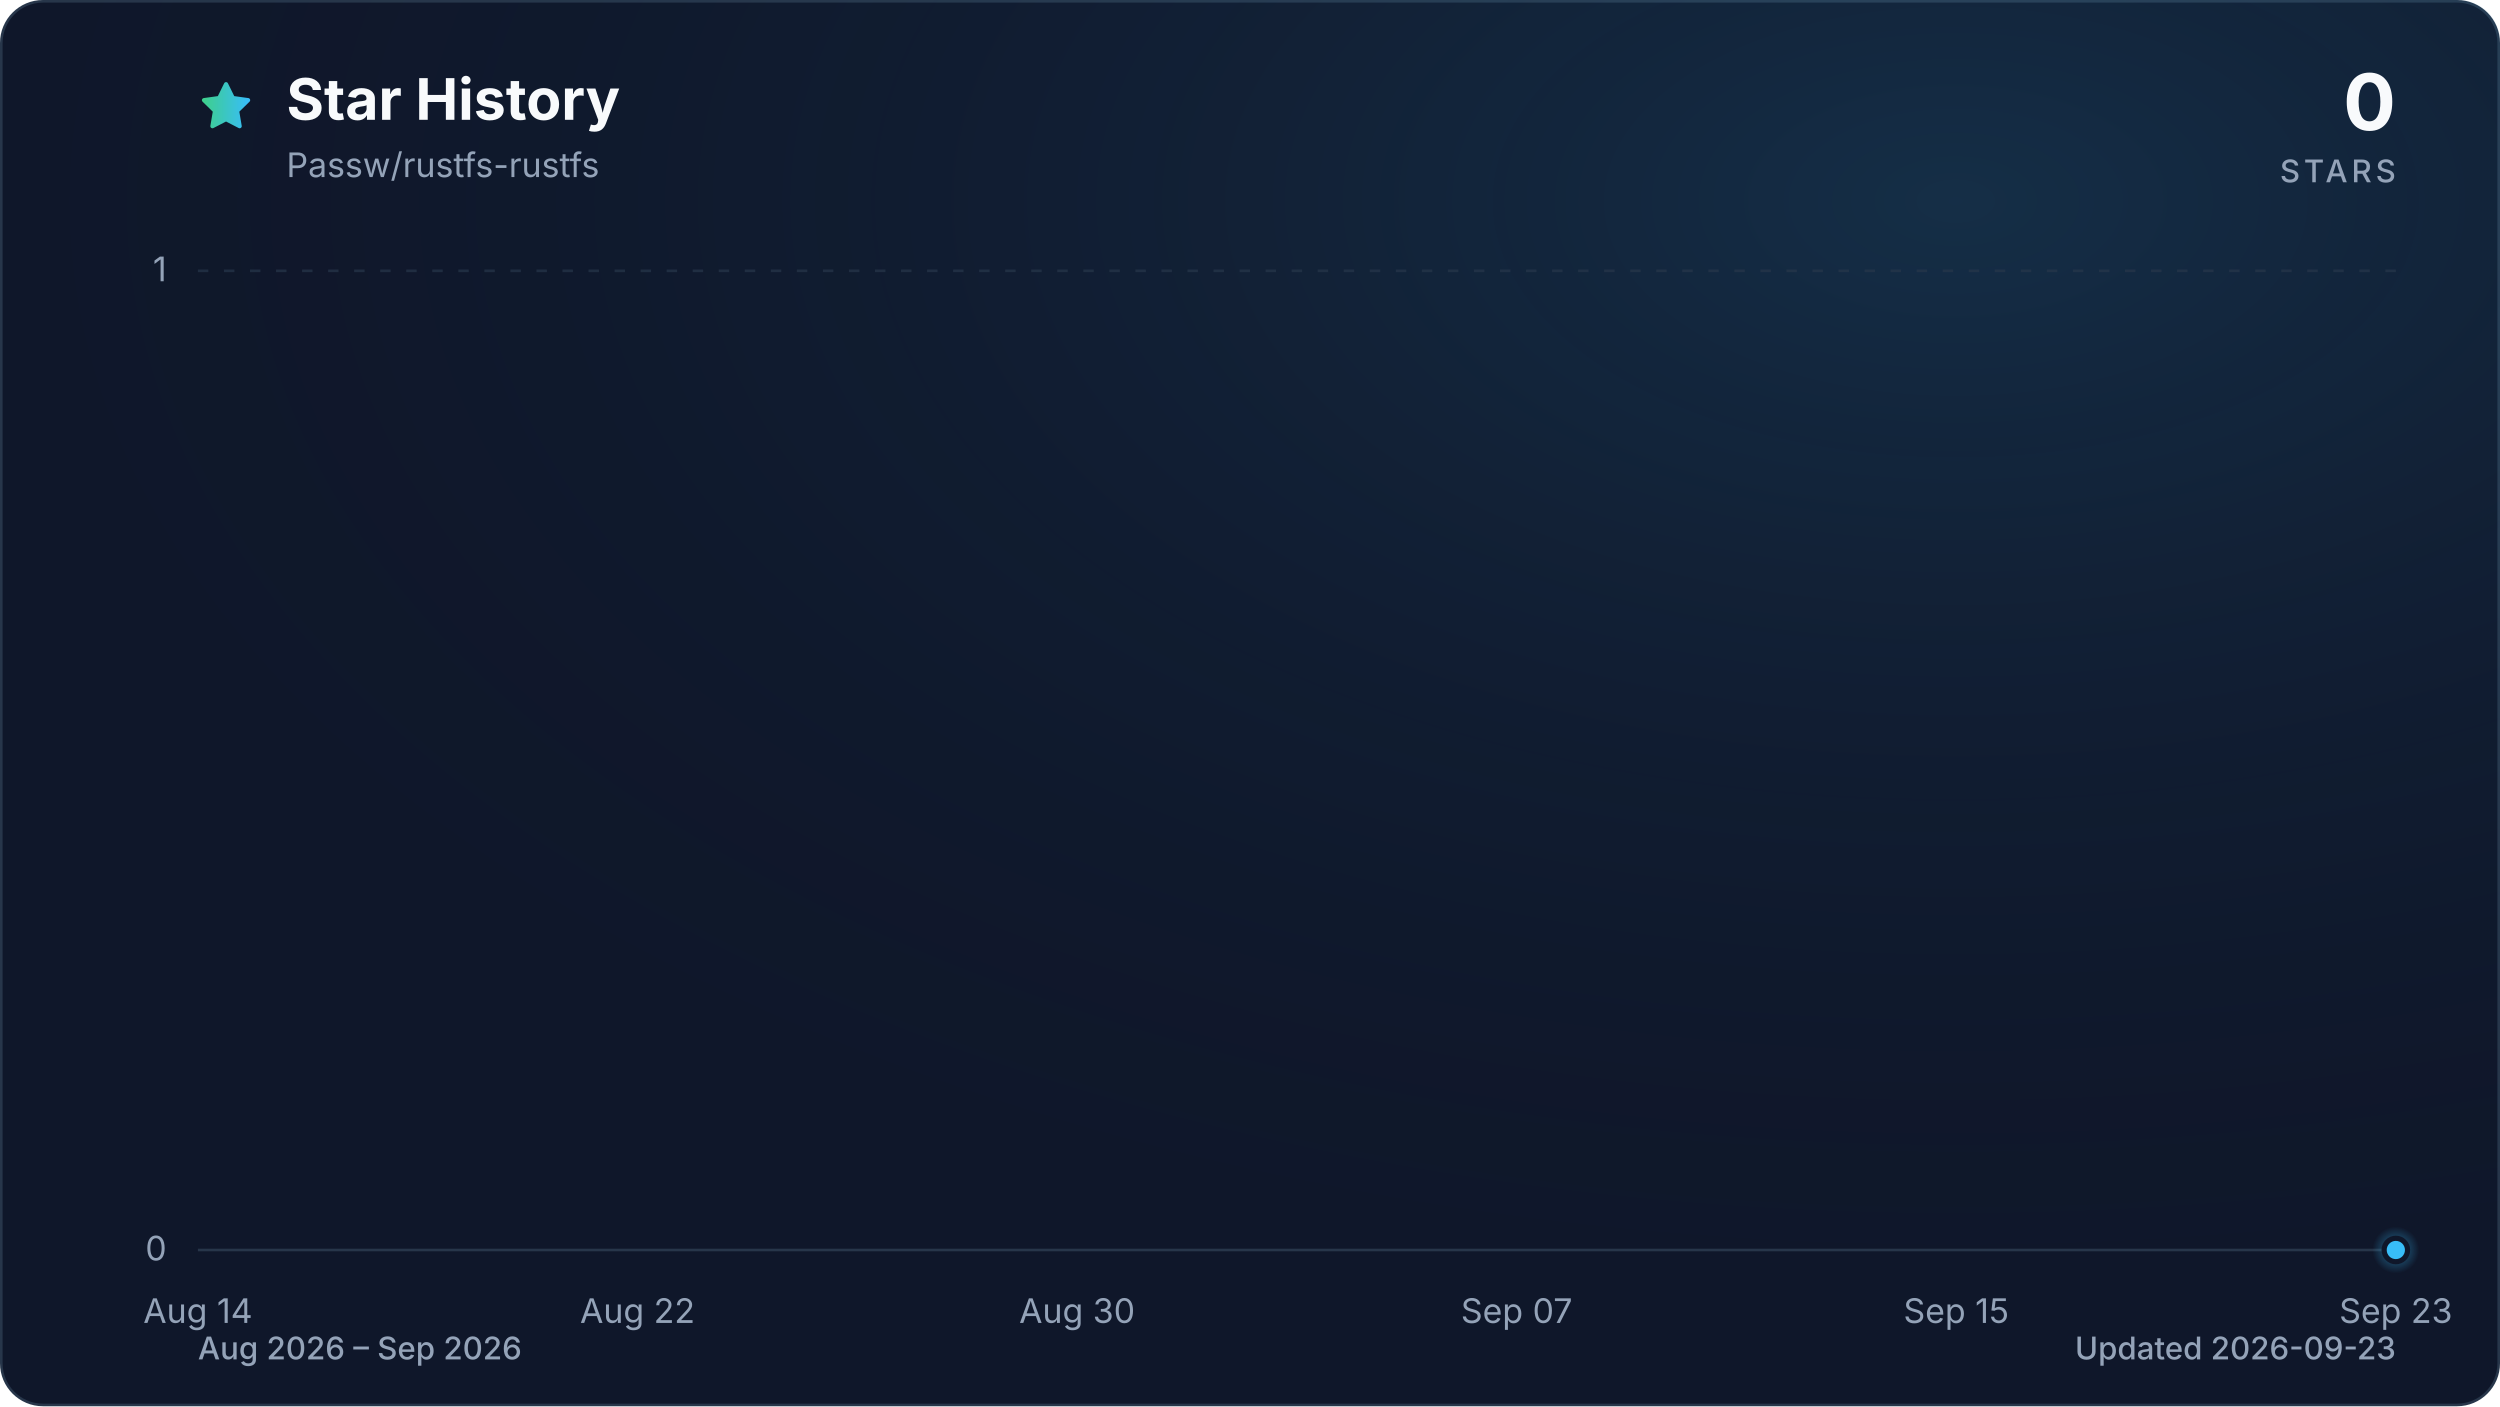
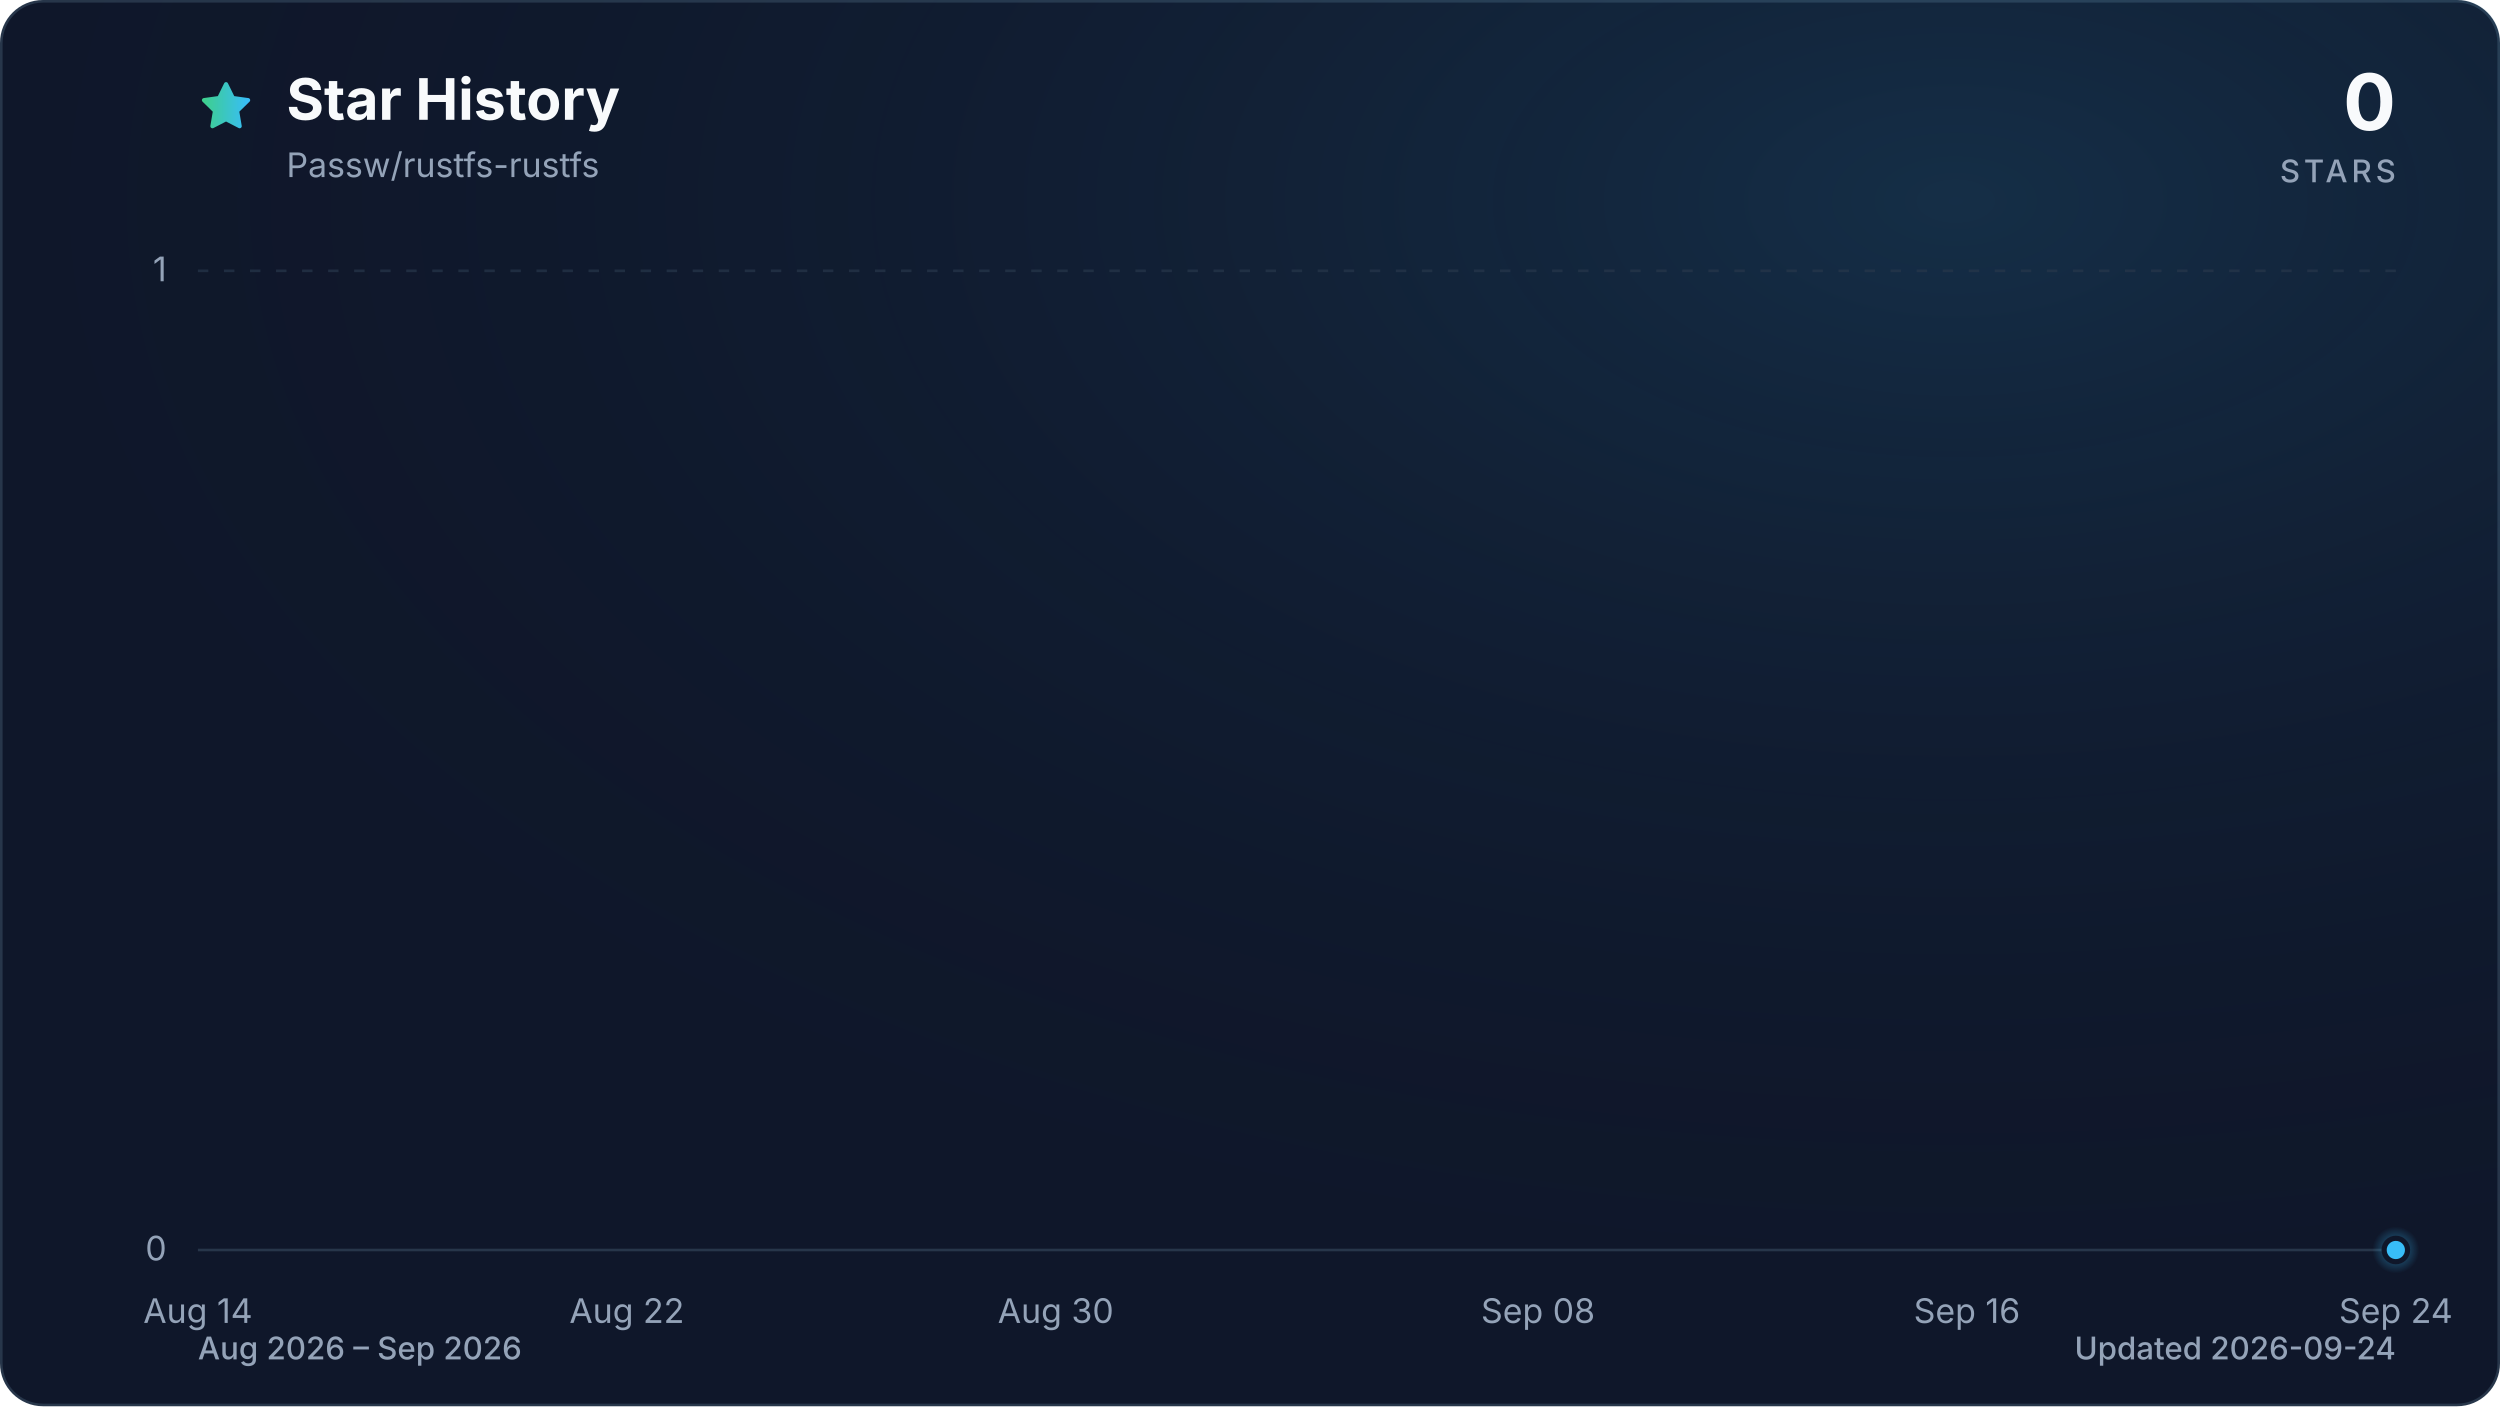
<svg xmlns="http://www.w3.org/2000/svg" viewBox="0 0 960 540" role="img" aria-labelledby="title description" data-style="gradient" data-variant="glow" data-animated="true">
  <defs>
    <linearGradient id="trend" x1="0" y1="0" x2="1" y2="0">
      <stop offset="0%" stop-color="#3ecf8e" />
      <stop offset="100%" stop-color="#38bdf8" />
    </linearGradient>
    <linearGradient id="area" x1="0" y1="0" x2="0" y2="1">
      <stop offset="0%" stop-color="#3ecf8e" stop-opacity="0.30" />
      <stop offset="55%" stop-color="#38bdf8" stop-opacity="0.10" />
      <stop offset="100%" stop-color="#38bdf8" stop-opacity="0.01" />
    </linearGradient>
    <radialGradient id="marker-halo" cx="50%" cy="50%" r="50%">
      <stop offset="0%" stop-color="#38bdf8" stop-opacity="0.55" />
      <stop offset="100%" stop-color="#38bdf8" stop-opacity="0" />
    </radialGradient>
    <radialGradient id="surface-glow" cx="78%" cy="14%" r="80%">
      <stop offset="0%" stop-color="#38bdf8" stop-opacity="0.14" />
      <stop offset="100%" stop-color="#0f172a" stop-opacity="0" />
    </radialGradient>
    <filter id="trend-glow" x="-20%" y="-20%" width="140%" height="140%">
      <feGaussianBlur stdDeviation="7" />
    </filter>
  </defs>
  <style>
.trend-enter{transform-box:fill-box;transform-origin:center;animation:trend-enter 520ms cubic-bezier(0.16,1,0.3,1)}
.marker-enter{transform-box:fill-box;transform-origin:center;animation:marker-enter 320ms cubic-bezier(0.16,1,0.3,1) 200ms both}
.marker-pulse{transform-box:fill-box;transform-origin:center;animation:marker-pulse 2.6s ease-out infinite}
@keyframes trend-enter{from{opacity:.35;transform:translateY(10px)}to{opacity:1;transform:translateY(0)}}
@keyframes marker-enter{from{opacity:0;transform:scale(.4)}to{opacity:1;transform:scale(1)}}
@keyframes marker-pulse{0%{opacity:.5;transform:scale(.7)}70%,100%{opacity:0;transform:scale(2.1)}}
@media (prefers-reduced-motion:reduce){.trend-enter,.marker-enter,.marker-pulse{animation:none!important}}
@media (prefers-reduced-motion:reduce){.marker-pulse{opacity:0}}
</style>
  <rect x="0.5" y="0.5" width="959" height="539" fill="#0f172a" stroke="#27364a" stroke-width="1" rx="16" />
  <rect width="960" height="540" fill="url(#surface-glow)" rx="16" />
  <path d="M12 2.6l2.9 5.9 6.5.9-4.7 4.6 1.1 6.5-5.8-3-5.8 3 1.1-6.5-4.7-4.6 6.5-.9L12 2.6Z" transform="translate(76 30) scale(.9)" fill="url(#trend)" stroke="url(#trend)" stroke-width="1.8" stroke-linejoin="round" aria-hidden="true" />
  <text x="110" y="46" fill="#f8fafc" font-family="ui-sans-serif, system-ui, -apple-system, BlinkMacSystemFont, 'Segoe UI', sans-serif" font-size="22" font-weight="700">Star History</text>
  <text x="110" y="68" fill="#94a3b8" font-family="ui-sans-serif, system-ui, -apple-system, BlinkMacSystemFont, 'Segoe UI', sans-serif" font-size="13">Passw/rustfs-rustfs</text>
  <text x="920" y="50" fill="#f8fafc" font-family="ui-sans-serif, system-ui, -apple-system, BlinkMacSystemFont, 'Segoe UI', sans-serif" font-size="30" font-weight="700" text-anchor="end">0</text>
  <text x="920" y="70" fill="#94a3b8" font-family="ui-sans-serif, system-ui, -apple-system, BlinkMacSystemFont, 'Segoe UI', sans-serif" font-size="12" font-weight="500" letter-spacing="1.5" text-anchor="end">STARS</text>
  <line x1="76" y1="480.0" x2="920" y2="480.0" stroke="#27364a" stroke-width="1" stroke-dasharray="0" opacity="1" />
  <text x="64" y="484.0" fill="#94a3b8" font-family="ui-sans-serif, system-ui, -apple-system, BlinkMacSystemFont, 'Segoe UI', sans-serif" font-size="13" text-anchor="end">0</text>
  <line x1="76" y1="104.0" x2="920" y2="104.0" stroke="#27364a" stroke-width="1" stroke-dasharray="4 6" opacity="0.7" />
  <text x="64" y="108.0" fill="#94a3b8" font-family="ui-sans-serif, system-ui, -apple-system, BlinkMacSystemFont, 'Segoe UI', sans-serif" font-size="13" text-anchor="end">1</text>
  <text x="76.0" y="508" fill="#94a3b8" font-family="ui-sans-serif, system-ui, -apple-system, BlinkMacSystemFont, 'Segoe UI', sans-serif" font-size="13" text-anchor="middle">Aug 14</text>
-   <text x="244.8" y="508" fill="#94a3b8" font-family="ui-sans-serif, system-ui, -apple-system, BlinkMacSystemFont, 'Segoe UI', sans-serif" font-size="13" text-anchor="middle">Aug 22</text>
-   <text x="413.6" y="508" fill="#94a3b8" font-family="ui-sans-serif, system-ui, -apple-system, BlinkMacSystemFont, 'Segoe UI', sans-serif" font-size="13" text-anchor="middle">Aug 30</text>
-   <text x="582.4" y="508" fill="#94a3b8" font-family="ui-sans-serif, system-ui, -apple-system, BlinkMacSystemFont, 'Segoe UI', sans-serif" font-size="13" text-anchor="middle">Sep 07</text>
-   <text x="751.2" y="508" fill="#94a3b8" font-family="ui-sans-serif, system-ui, -apple-system, BlinkMacSystemFont, 'Segoe UI', sans-serif" font-size="13" text-anchor="middle">Sep 15</text>
-   <text x="920.0" y="508" fill="#94a3b8" font-family="ui-sans-serif, system-ui, -apple-system, BlinkMacSystemFont, 'Segoe UI', sans-serif" font-size="13" text-anchor="middle">Sep 23</text>
+   <text x="240.7" y="508" fill="#94a3b8" font-family="ui-sans-serif, system-ui, -apple-system, BlinkMacSystemFont, 'Segoe UI', sans-serif" font-size="13" text-anchor="middle">Aug 22</text>
+   <text x="405.4" y="508" fill="#94a3b8" font-family="ui-sans-serif, system-ui, -apple-system, BlinkMacSystemFont, 'Segoe UI', sans-serif" font-size="13" text-anchor="middle">Aug 30</text>
+   <text x="590.6" y="508" fill="#94a3b8" font-family="ui-sans-serif, system-ui, -apple-system, BlinkMacSystemFont, 'Segoe UI', sans-serif" font-size="13" text-anchor="middle">Sep 08</text>
+   <text x="755.3" y="508" fill="#94a3b8" font-family="ui-sans-serif, system-ui, -apple-system, BlinkMacSystemFont, 'Segoe UI', sans-serif" font-size="13" text-anchor="middle">Sep 16</text>
+   <text x="920.0" y="508" fill="#94a3b8" font-family="ui-sans-serif, system-ui, -apple-system, BlinkMacSystemFont, 'Segoe UI', sans-serif" font-size="13" text-anchor="middle">Sep 24</text>
  <g class="trend-enter">
-     <path d="M 76.0 480.0 C 83.0 480.0, 90.1 480.0, 97.1 480.0 C 104.1 480.0, 111.2 480.0, 118.2 480.0 C 125.2 480.0, 132.3 480.0, 139.3 480.0 C 146.3 480.0, 153.4 480.0, 160.4 480.0 C 167.4 480.0, 174.5 480.0, 181.5 480.0 C 188.5 480.0, 195.6 480.0, 202.6 480.0 C 209.6 480.0, 216.7 480.0, 223.7 480.0 C 230.7 480.0, 237.8 480.0, 244.8 480.0 C 251.8 480.0, 258.9 480.0, 265.9 480.0 C 272.9 480.0, 280.0 480.0, 287.0 480.0 C 294.0 480.0, 301.1 480.0, 308.1 480.0 C 315.1 480.0, 322.2 480.0, 329.2 480.0 C 336.2 480.0, 343.3 480.0, 350.3 480.0 C 357.3 480.0, 364.4 480.0, 371.4 480.0 C 378.4 480.0, 385.5 480.0, 392.5 480.0 C 399.5 480.0, 406.6 480.0, 413.6 480.0 C 420.6 480.0, 427.7 480.0, 434.7 480.0 C 441.7 480.0, 448.8 480.0, 455.8 480.0 C 462.8 480.0, 469.9 480.0, 476.9 480.0 C 483.9 480.0, 491.0 480.0, 498.0 480.0 C 505.0 480.0, 512.1 480.0, 519.1 480.0 C 526.1 480.0, 533.2 480.0, 540.2 480.0 C 547.2 480.0, 554.3 480.0, 561.3 480.0 C 568.3 480.0, 575.4 480.0, 582.4 480.0 C 589.4 480.0, 596.5 480.0, 603.5 480.0 C 610.5 480.0, 617.6 480.0, 624.6 480.0 C 631.6 480.0, 638.7 480.0, 645.7 480.0 C 652.7 480.0, 659.8 480.0, 666.8 480.0 C 673.8 480.0, 680.9 480.0, 687.9 480.0 C 694.9 480.0, 702.0 480.0, 709.0 480.0 C 716.0 480.0, 723.1 480.0, 730.1 480.0 C 737.1 480.0, 744.2 480.0, 751.2 480.0 C 758.2 480.0, 765.3 480.0, 772.3 480.0 C 779.3 480.0, 786.4 480.0, 793.4 480.0 C 800.4 480.0, 807.5 480.0, 814.5 480.0 C 821.5 480.0, 828.6 480.0, 835.6 480.0 C 842.6 480.0, 849.7 480.0, 856.7 480.0 C 863.7 480.0, 870.8 480.0, 877.8 480.0 C 884.8 480.0, 891.9 480.0, 898.9 480.0 C 905.9 480.0, 913.0 480.0, 920.0 480.0 L 920.0 480.0 L 76.0 480.0 Z" fill="url(#area)" />
-     <path d="M 76.0 480.0 C 83.0 480.0, 90.1 480.0, 97.1 480.0 C 104.1 480.0, 111.2 480.0, 118.2 480.0 C 125.2 480.0, 132.3 480.0, 139.3 480.0 C 146.3 480.0, 153.4 480.0, 160.4 480.0 C 167.4 480.0, 174.5 480.0, 181.5 480.0 C 188.5 480.0, 195.6 480.0, 202.6 480.0 C 209.6 480.0, 216.7 480.0, 223.7 480.0 C 230.7 480.0, 237.8 480.0, 244.8 480.0 C 251.8 480.0, 258.9 480.0, 265.9 480.0 C 272.9 480.0, 280.0 480.0, 287.0 480.0 C 294.0 480.0, 301.1 480.0, 308.1 480.0 C 315.1 480.0, 322.2 480.0, 329.2 480.0 C 336.2 480.0, 343.3 480.0, 350.3 480.0 C 357.3 480.0, 364.4 480.0, 371.4 480.0 C 378.4 480.0, 385.5 480.0, 392.5 480.0 C 399.5 480.0, 406.6 480.0, 413.6 480.0 C 420.6 480.0, 427.7 480.0, 434.7 480.0 C 441.7 480.0, 448.8 480.0, 455.8 480.0 C 462.8 480.0, 469.9 480.0, 476.9 480.0 C 483.9 480.0, 491.0 480.0, 498.0 480.0 C 505.0 480.0, 512.1 480.0, 519.1 480.0 C 526.1 480.0, 533.2 480.0, 540.2 480.0 C 547.2 480.0, 554.3 480.0, 561.3 480.0 C 568.3 480.0, 575.4 480.0, 582.4 480.0 C 589.4 480.0, 596.5 480.0, 603.5 480.0 C 610.5 480.0, 617.6 480.0, 624.6 480.0 C 631.6 480.0, 638.7 480.0, 645.7 480.0 C 652.7 480.0, 659.8 480.0, 666.8 480.0 C 673.8 480.0, 680.9 480.0, 687.9 480.0 C 694.9 480.0, 702.0 480.0, 709.0 480.0 C 716.0 480.0, 723.1 480.0, 730.1 480.0 C 737.1 480.0, 744.2 480.0, 751.2 480.0 C 758.2 480.0, 765.3 480.0, 772.3 480.0 C 779.3 480.0, 786.4 480.0, 793.4 480.0 C 800.4 480.0, 807.5 480.0, 814.5 480.0 C 821.5 480.0, 828.6 480.0, 835.6 480.0 C 842.6 480.0, 849.7 480.0, 856.7 480.0 C 863.7 480.0, 870.8 480.0, 877.8 480.0 C 884.8 480.0, 891.9 480.0, 898.9 480.0 C 905.9 480.0, 913.0 480.0, 920.0 480.0" fill="none" stroke="url(#trend)" stroke-width="12" stroke-linecap="round" stroke-linejoin="round" opacity="0.16" filter="url(#trend-glow)" />
-     <path d="M 76.0 480.0 C 83.0 480.0, 90.1 480.0, 97.1 480.0 C 104.1 480.0, 111.2 480.0, 118.2 480.0 C 125.2 480.0, 132.3 480.0, 139.3 480.0 C 146.3 480.0, 153.4 480.0, 160.4 480.0 C 167.4 480.0, 174.5 480.0, 181.5 480.0 C 188.5 480.0, 195.6 480.0, 202.6 480.0 C 209.6 480.0, 216.7 480.0, 223.7 480.0 C 230.7 480.0, 237.8 480.0, 244.8 480.0 C 251.8 480.0, 258.9 480.0, 265.9 480.0 C 272.9 480.0, 280.0 480.0, 287.0 480.0 C 294.0 480.0, 301.1 480.0, 308.1 480.0 C 315.1 480.0, 322.2 480.0, 329.2 480.0 C 336.2 480.0, 343.3 480.0, 350.3 480.0 C 357.3 480.0, 364.4 480.0, 371.4 480.0 C 378.4 480.0, 385.5 480.0, 392.5 480.0 C 399.5 480.0, 406.6 480.0, 413.6 480.0 C 420.6 480.0, 427.7 480.0, 434.7 480.0 C 441.7 480.0, 448.8 480.0, 455.8 480.0 C 462.8 480.0, 469.9 480.0, 476.9 480.0 C 483.9 480.0, 491.0 480.0, 498.0 480.0 C 505.0 480.0, 512.1 480.0, 519.1 480.0 C 526.1 480.0, 533.2 480.0, 540.2 480.0 C 547.2 480.0, 554.3 480.0, 561.3 480.0 C 568.3 480.0, 575.4 480.0, 582.4 480.0 C 589.4 480.0, 596.5 480.0, 603.5 480.0 C 610.5 480.0, 617.6 480.0, 624.6 480.0 C 631.6 480.0, 638.7 480.0, 645.7 480.0 C 652.7 480.0, 659.8 480.0, 666.8 480.0 C 673.8 480.0, 680.9 480.0, 687.9 480.0 C 694.9 480.0, 702.0 480.0, 709.0 480.0 C 716.0 480.0, 723.1 480.0, 730.1 480.0 C 737.1 480.0, 744.2 480.0, 751.2 480.0 C 758.2 480.0, 765.3 480.0, 772.3 480.0 C 779.3 480.0, 786.4 480.0, 793.4 480.0 C 800.4 480.0, 807.5 480.0, 814.5 480.0 C 821.5 480.0, 828.6 480.0, 835.6 480.0 C 842.6 480.0, 849.7 480.0, 856.7 480.0 C 863.7 480.0, 870.8 480.0, 877.8 480.0 C 884.8 480.0, 891.9 480.0, 898.9 480.0 C 905.9 480.0, 913.0 480.0, 920.0 480.0" fill="none" stroke="url(#trend)" stroke-width="3" stroke-linecap="round" stroke-linejoin="round" />
+     <path d="M 76.0 480.0 C 82.9 480.0, 89.7 480.0, 96.6 480.0 C 103.4 480.0, 110.3 480.0, 117.2 480.0 C 124.0 480.0, 130.9 480.0, 137.8 480.0 C 144.6 480.0, 151.5 480.0, 158.3 480.0 C 165.2 480.0, 172.1 480.0, 178.9 480.0 C 185.8 480.0, 192.7 480.0, 199.5 480.0 C 206.4 480.0, 213.2 480.0, 220.1 480.0 C 227.0 480.0, 233.8 480.0, 240.7 480.0 C 247.5 480.0, 254.4 480.0, 261.3 480.0 C 268.1 480.0, 275.0 480.0, 281.9 480.0 C 288.7 480.0, 295.6 480.0, 302.4 480.0 C 309.3 480.0, 316.2 480.0, 323.0 480.0 C 329.9 480.0, 336.7 480.0, 343.6 480.0 C 350.5 480.0, 357.3 480.0, 364.2 480.0 C 371.1 480.0, 377.9 480.0, 384.8 480.0 C 391.6 480.0, 398.5 480.0, 405.4 480.0 C 412.2 480.0, 419.1 480.0, 426.0 480.0 C 432.8 480.0, 439.7 480.0, 446.5 480.0 C 453.4 480.0, 460.3 480.0, 467.1 480.0 C 474.0 480.0, 480.8 480.0, 487.7 480.0 C 494.6 480.0, 501.4 480.0, 508.3 480.0 C 515.2 480.0, 522.0 480.0, 528.9 480.0 C 535.7 480.0, 542.6 480.0, 549.5 480.0 C 556.3 480.0, 563.2 480.0, 570.0 480.0 C 576.9 480.0, 583.8 480.0, 590.6 480.0 C 597.5 480.0, 604.4 480.0, 611.2 480.0 C 618.1 480.0, 624.9 480.0, 631.8 480.0 C 638.7 480.0, 645.5 480.0, 652.4 480.0 C 659.3 480.0, 666.1 480.0, 673.0 480.0 C 679.8 480.0, 686.7 480.0, 693.6 480.0 C 700.4 480.0, 707.3 480.0, 714.1 480.0 C 721.0 480.0, 727.9 480.0, 734.7 480.0 C 741.6 480.0, 748.5 480.0, 755.3 480.0 C 762.2 480.0, 769.0 480.0, 775.9 480.0 C 782.8 480.0, 789.6 480.0, 796.5 480.0 C 803.3 480.0, 810.2 480.0, 817.1 480.0 C 823.9 480.0, 830.8 480.0, 837.7 480.0 C 844.5 480.0, 851.4 480.0, 858.2 480.0 C 865.1 480.0, 872.0 480.0, 878.8 480.0 C 885.7 480.0, 892.6 480.0, 899.4 480.0 C 906.3 480.0, 913.1 480.0, 920.0 480.0 L 920.0 480.0 L 76.0 480.0 Z" fill="url(#area)" />
+     <path d="M 76.0 480.0 C 82.9 480.0, 89.7 480.0, 96.6 480.0 C 103.4 480.0, 110.3 480.0, 117.2 480.0 C 124.0 480.0, 130.9 480.0, 137.8 480.0 C 144.6 480.0, 151.5 480.0, 158.3 480.0 C 165.2 480.0, 172.1 480.0, 178.9 480.0 C 185.8 480.0, 192.7 480.0, 199.5 480.0 C 206.4 480.0, 213.2 480.0, 220.1 480.0 C 227.0 480.0, 233.8 480.0, 240.7 480.0 C 247.5 480.0, 254.4 480.0, 261.3 480.0 C 268.1 480.0, 275.0 480.0, 281.9 480.0 C 288.7 480.0, 295.6 480.0, 302.4 480.0 C 309.3 480.0, 316.2 480.0, 323.0 480.0 C 329.9 480.0, 336.7 480.0, 343.6 480.0 C 350.5 480.0, 357.3 480.0, 364.2 480.0 C 371.1 480.0, 377.9 480.0, 384.8 480.0 C 391.6 480.0, 398.5 480.0, 405.4 480.0 C 412.2 480.0, 419.1 480.0, 426.0 480.0 C 432.8 480.0, 439.7 480.0, 446.5 480.0 C 453.4 480.0, 460.3 480.0, 467.1 480.0 C 474.0 480.0, 480.8 480.0, 487.7 480.0 C 494.6 480.0, 501.4 480.0, 508.3 480.0 C 515.2 480.0, 522.0 480.0, 528.9 480.0 C 535.7 480.0, 542.6 480.0, 549.5 480.0 C 556.3 480.0, 563.2 480.0, 570.0 480.0 C 576.9 480.0, 583.8 480.0, 590.6 480.0 C 597.5 480.0, 604.4 480.0, 611.2 480.0 C 618.1 480.0, 624.9 480.0, 631.8 480.0 C 638.7 480.0, 645.5 480.0, 652.4 480.0 C 659.3 480.0, 666.1 480.0, 673.0 480.0 C 679.8 480.0, 686.7 480.0, 693.6 480.0 C 700.4 480.0, 707.3 480.0, 714.1 480.0 C 721.0 480.0, 727.9 480.0, 734.7 480.0 C 741.6 480.0, 748.5 480.0, 755.3 480.0 C 762.2 480.0, 769.0 480.0, 775.9 480.0 C 782.8 480.0, 789.6 480.0, 796.5 480.0 C 803.3 480.0, 810.2 480.0, 817.1 480.0 C 823.9 480.0, 830.8 480.0, 837.7 480.0 C 844.5 480.0, 851.4 480.0, 858.2 480.0 C 865.1 480.0, 872.0 480.0, 878.8 480.0 C 885.7 480.0, 892.6 480.0, 899.4 480.0 C 906.3 480.0, 913.1 480.0, 920.0 480.0" fill="none" stroke="url(#trend)" stroke-width="12" stroke-linecap="round" stroke-linejoin="round" opacity="0.16" filter="url(#trend-glow)" />
+     <path d="M 76.0 480.0 C 82.9 480.0, 89.7 480.0, 96.6 480.0 C 103.4 480.0, 110.3 480.0, 117.2 480.0 C 124.0 480.0, 130.9 480.0, 137.8 480.0 C 144.6 480.0, 151.5 480.0, 158.3 480.0 C 165.2 480.0, 172.1 480.0, 178.9 480.0 C 185.8 480.0, 192.7 480.0, 199.5 480.0 C 206.4 480.0, 213.2 480.0, 220.1 480.0 C 227.0 480.0, 233.8 480.0, 240.7 480.0 C 247.5 480.0, 254.4 480.0, 261.3 480.0 C 268.1 480.0, 275.0 480.0, 281.9 480.0 C 288.7 480.0, 295.6 480.0, 302.4 480.0 C 309.3 480.0, 316.2 480.0, 323.0 480.0 C 329.9 480.0, 336.7 480.0, 343.6 480.0 C 350.5 480.0, 357.3 480.0, 364.2 480.0 C 371.1 480.0, 377.9 480.0, 384.8 480.0 C 391.6 480.0, 398.5 480.0, 405.4 480.0 C 412.2 480.0, 419.1 480.0, 426.0 480.0 C 432.8 480.0, 439.7 480.0, 446.5 480.0 C 453.4 480.0, 460.3 480.0, 467.1 480.0 C 474.0 480.0, 480.8 480.0, 487.7 480.0 C 494.6 480.0, 501.4 480.0, 508.3 480.0 C 515.2 480.0, 522.0 480.0, 528.9 480.0 C 535.7 480.0, 542.6 480.0, 549.5 480.0 C 556.3 480.0, 563.2 480.0, 570.0 480.0 C 576.9 480.0, 583.8 480.0, 590.6 480.0 C 597.5 480.0, 604.4 480.0, 611.2 480.0 C 618.1 480.0, 624.9 480.0, 631.8 480.0 C 638.7 480.0, 645.5 480.0, 652.4 480.0 C 659.3 480.0, 666.1 480.0, 673.0 480.0 C 679.8 480.0, 686.7 480.0, 693.6 480.0 C 700.4 480.0, 707.3 480.0, 714.1 480.0 C 721.0 480.0, 727.9 480.0, 734.7 480.0 C 741.6 480.0, 748.5 480.0, 755.3 480.0 C 762.2 480.0, 769.0 480.0, 775.9 480.0 C 782.8 480.0, 789.6 480.0, 796.5 480.0 C 803.3 480.0, 810.2 480.0, 817.1 480.0 C 823.9 480.0, 830.8 480.0, 837.7 480.0 C 844.5 480.0, 851.4 480.0, 858.2 480.0 C 865.1 480.0, 872.0 480.0, 878.8 480.0 C 885.7 480.0, 892.6 480.0, 899.4 480.0 C 906.3 480.0, 913.1 480.0, 920.0 480.0" fill="none" stroke="url(#trend)" stroke-width="3" stroke-linecap="round" stroke-linejoin="round" />
  </g>
  <g class="marker-enter">
    <circle class="marker-pulse" cx="920.0" cy="480.0" r="9" fill="url(#marker-halo)" />
    <circle cx="920.0" cy="480.0" r="4.5" fill="#38bdf8" stroke="#0f172a" stroke-width="2" />
  </g>
  <text x="76" y="522" fill="#94a3b8" font-family="ui-sans-serif, system-ui, -apple-system, BlinkMacSystemFont, 'Segoe UI', sans-serif" font-size="12" font-weight="500">Aug 2026 – Sep 2026</text>
-   <text x="920" y="522" fill="#94a3b8" font-family="ui-sans-serif, system-ui, -apple-system, BlinkMacSystemFont, 'Segoe UI', sans-serif" font-size="12" font-weight="500" text-anchor="end">Updated 2026-09-23</text>
+   <text x="920" y="522" fill="#94a3b8" font-family="ui-sans-serif, system-ui, -apple-system, BlinkMacSystemFont, 'Segoe UI', sans-serif" font-size="12" font-weight="500" text-anchor="end">Updated 2026-09-24</text>
</svg>
